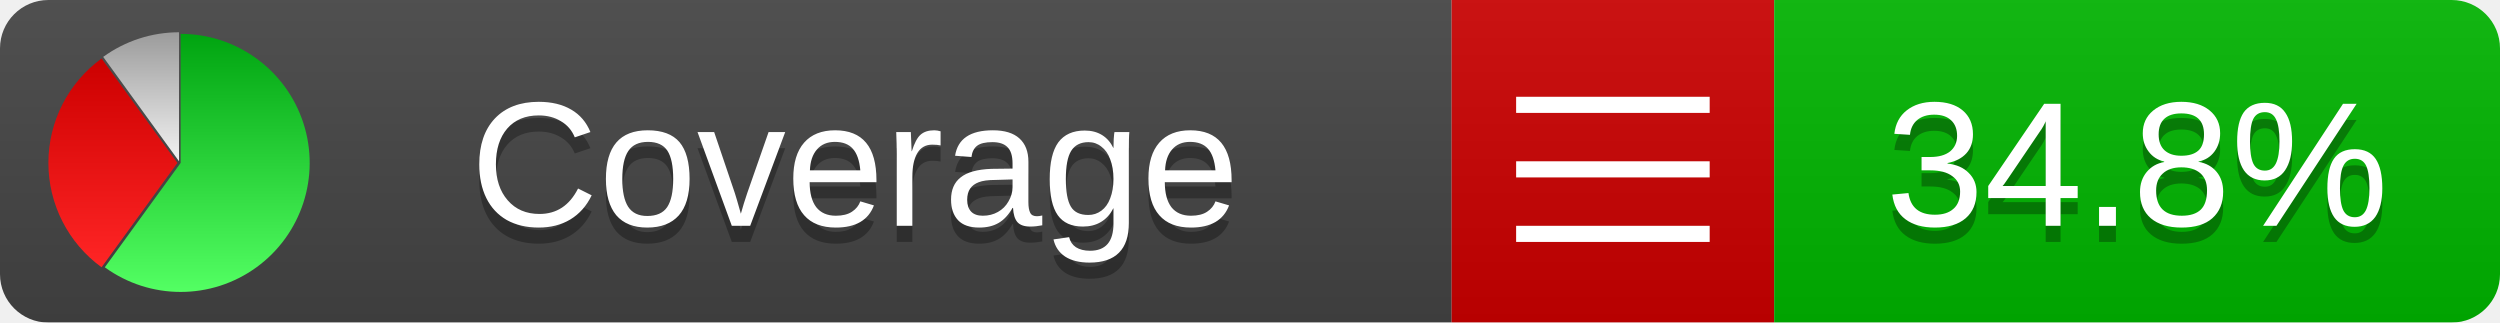
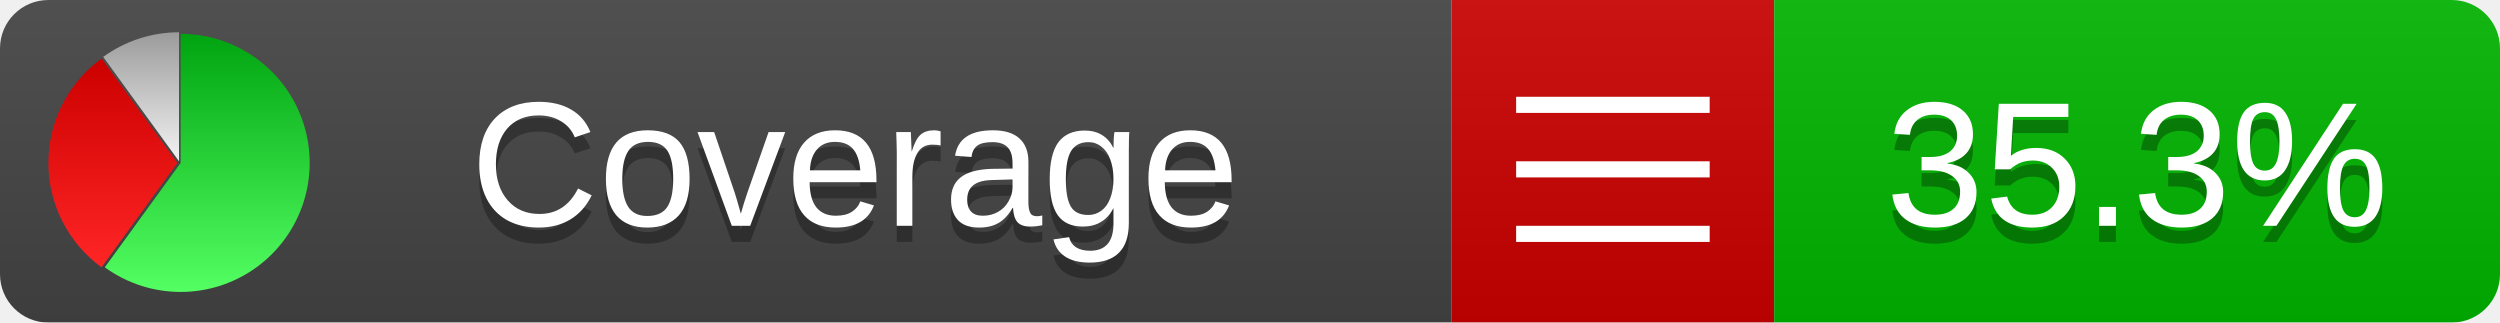
<svg xmlns="http://www.w3.org/2000/svg" xmlns:xlink="http://www.w3.org/1999/xlink" width="155" height="20">
  <style type="text/css">
          
            @keyframes fadeout {
              0 % { visibility: visible; opacity: 1; }
              40% { visibility: visible; opacity: 1; }
              50% { visibility: hidden; opacity: 0; }
              90% { visibility: hidden; opacity: 0; }
              100% { visibility: visible; opacity: 1; }
            }
            @keyframes fadein {
              0% { visibility: hidden; opacity: 0; }
              40% { visibility: hidden; opacity: 0; }
              50% { visibility: visible; opacity: 1; }
              90% { visibility: visible; opacity: 1; }
              100% { visibility: hidden; opacity: 0; }
            }
            .linecoverage {
                animation-duration: 10s;
                animation-name: fadeout;
                animation-iteration-count: infinite;
            }
            .branchcoverage {
                animation-duration: 10s;
                animation-name: fadein;
                animation-iteration-count: infinite;
            }
          
    </style>
  <defs>
    <linearGradient id="gradient" x2="0" y2="100%">
      <stop offset="0" stop-color="#bbb" stop-opacity=".1" />
      <stop offset="1" stop-opacity=".1" />
    </linearGradient>
    <linearGradient id="green" x2="0" y2="100%">
      <stop offset="0" stop-color="#00A410" />
      <stop offset="1" stop-color="#53FF63" />
    </linearGradient>
    <linearGradient id="red" x2="0" y2="100%">
      <stop offset="0" stop-color="#C00" />
      <stop offset="1" stop-color="#FF2525" />
    </linearGradient>
    <linearGradient id="gray" x2="0" y2="100%">
      <stop offset="0" stop-color="#9B9B9B" />
      <stop offset="1" stop-color="#F3F3F3" />
    </linearGradient>
    <mask id="mask">
      <rect width="155" height="20" rx="3" fill="#fff" />
    </mask>
    <g id="icon">
      <path style="fill:url(#green);" d="M205,202.5 l0,-200 a200,200 0 1,1 -117.558,361.803 z" />
      <path style="fill:url(#red);" d="M200,202.5 l-117.558,161.803 a200,200 0 0,1 0,-323.607 z" />
      <path style="fill:url(#gray);" d="M202.5,200 l-117.558,-161.803 a200,200 0 0,1 117.558,-38.196 z" />
    </g>
  </defs>
  <g mask="url(#mask)">
    <rect x="0" y="0" width="90" height="20" fill="#444" />
    <rect x="90" y="0" width="20" height="20" fill="#c00" />
    <rect x="110" y="0" width="45" height="20" fill="#00B600" />
    <rect x="0" y="0" width="155" height="20" fill="url(#gradient)" />
  </g>
  <g>
    <path class="" stroke="#fff" d="M94 6.5 h12 M94 10.5 h12 M94 14.5 h12" />
  </g>
  <g fill="#fff" text-anchor="middle" font-family="Verdana,Arial,Geneva,sans-serif" font-size="11">
    <a xlink:href="https://github.com/danielpalme/ReportGenerator" target="_top">
      <use xlink:href="#icon" transform="translate(3,2) scale(.04)" />
    </a>
    <text x="53" y="15" fill="#010101" fill-opacity=".3">Coverage</text>
    <text x="53" y="14" fill="#fff">Coverage</text>
-     <text class="" x="132.5" y="15" fill="#010101" fill-opacity=".3">34.8%</text>
-     <text class="" x="132.5" y="14">34.8%</text>
+     <text class="" x="132.5" y="15" fill="#010101" fill-opacity=".3">35.3%</text>
+     <text class="" x="132.5" y="14">35.3%</text>
  </g>
  <g>
    <rect class="" x="90" y="0" width="65" height="20" fill-opacity="0" />
  </g>
</svg>
